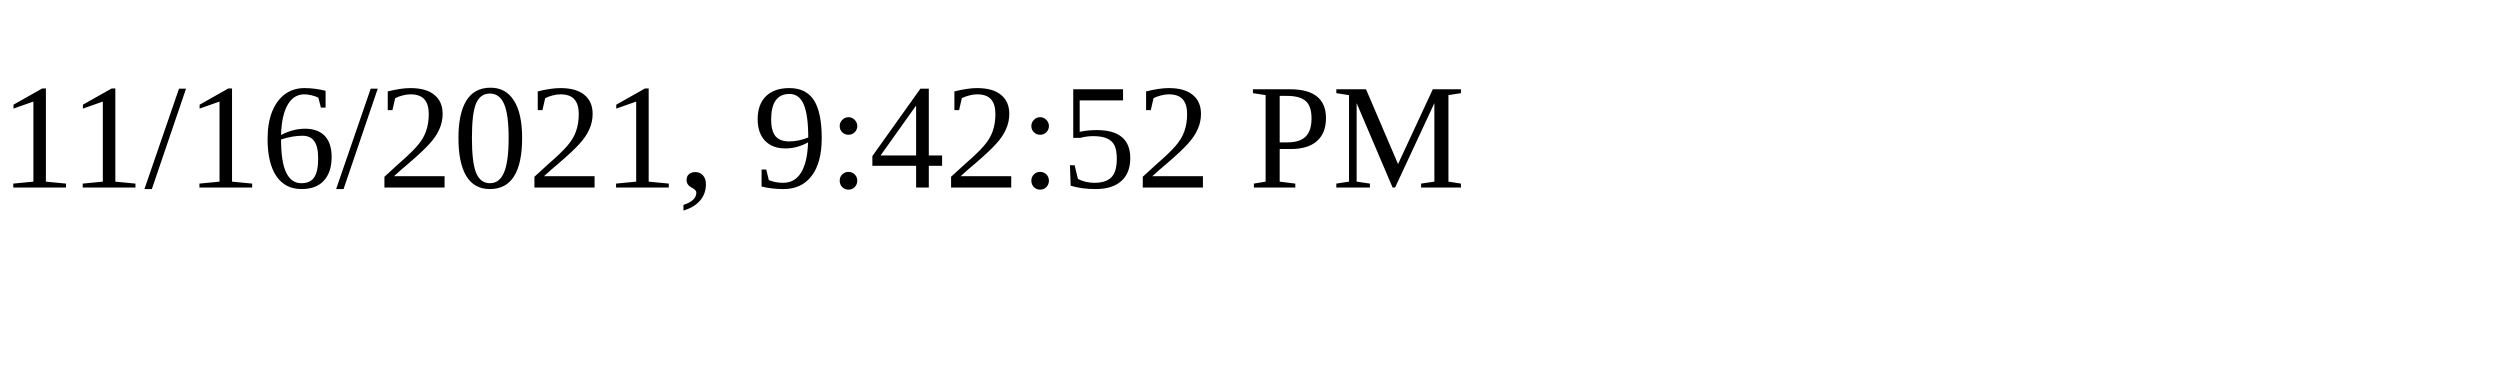
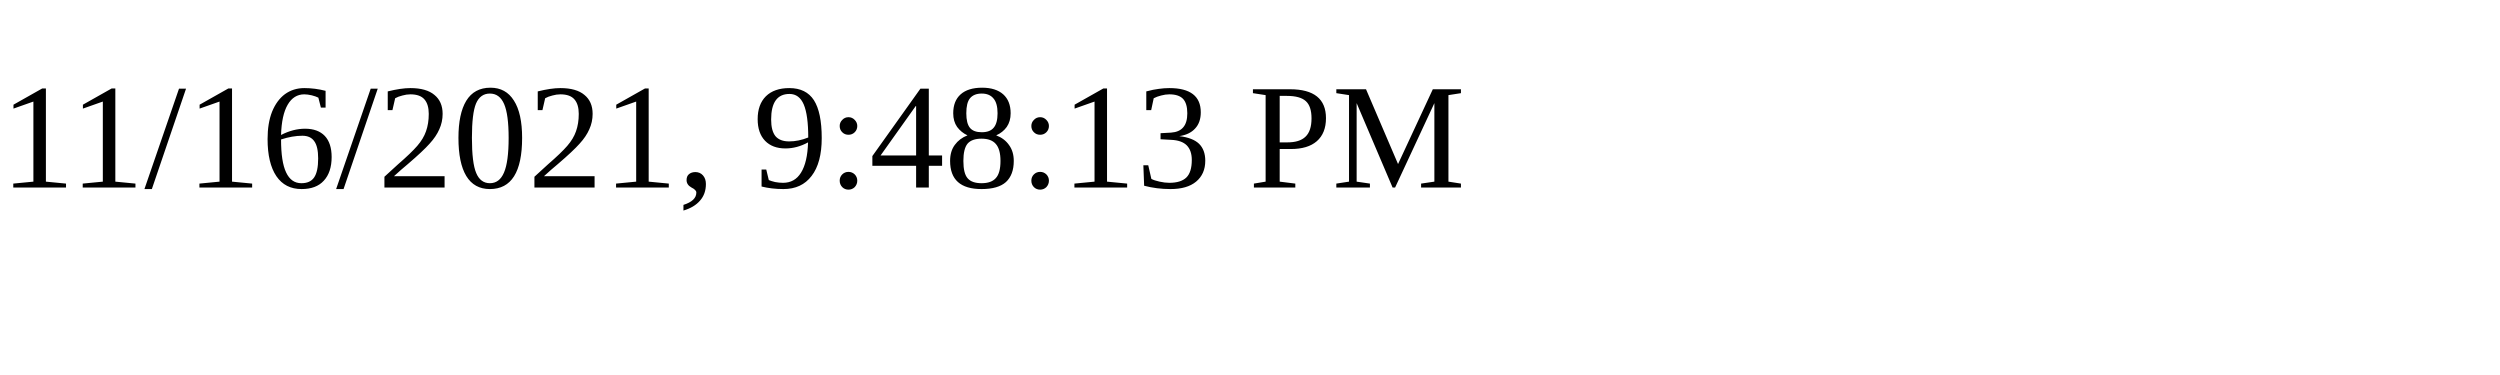
<svg xmlns="http://www.w3.org/2000/svg" height="30" width="200">
-   <text x="0" y="15">11/16/2021, 9:42:52 PM</text>
+   <text x="0" y="15">11/16/2021, 9:48:13 PM</text>
</svg>
